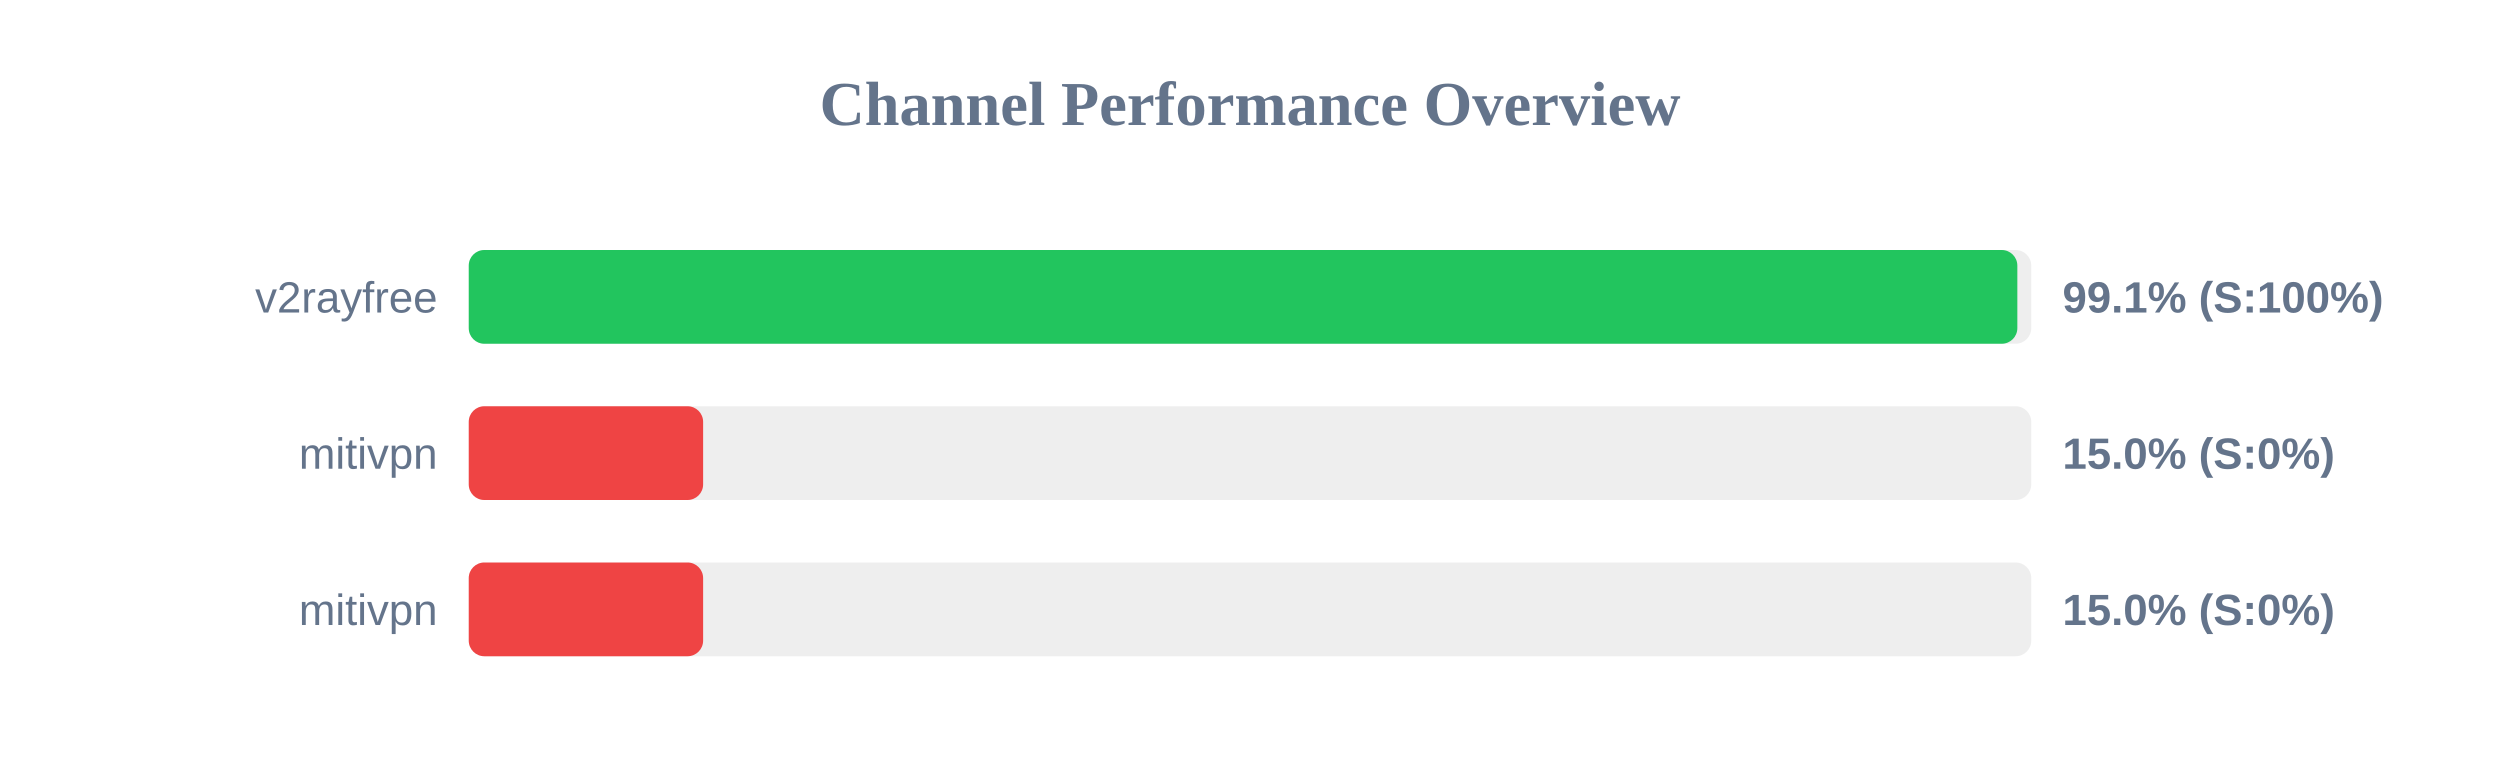
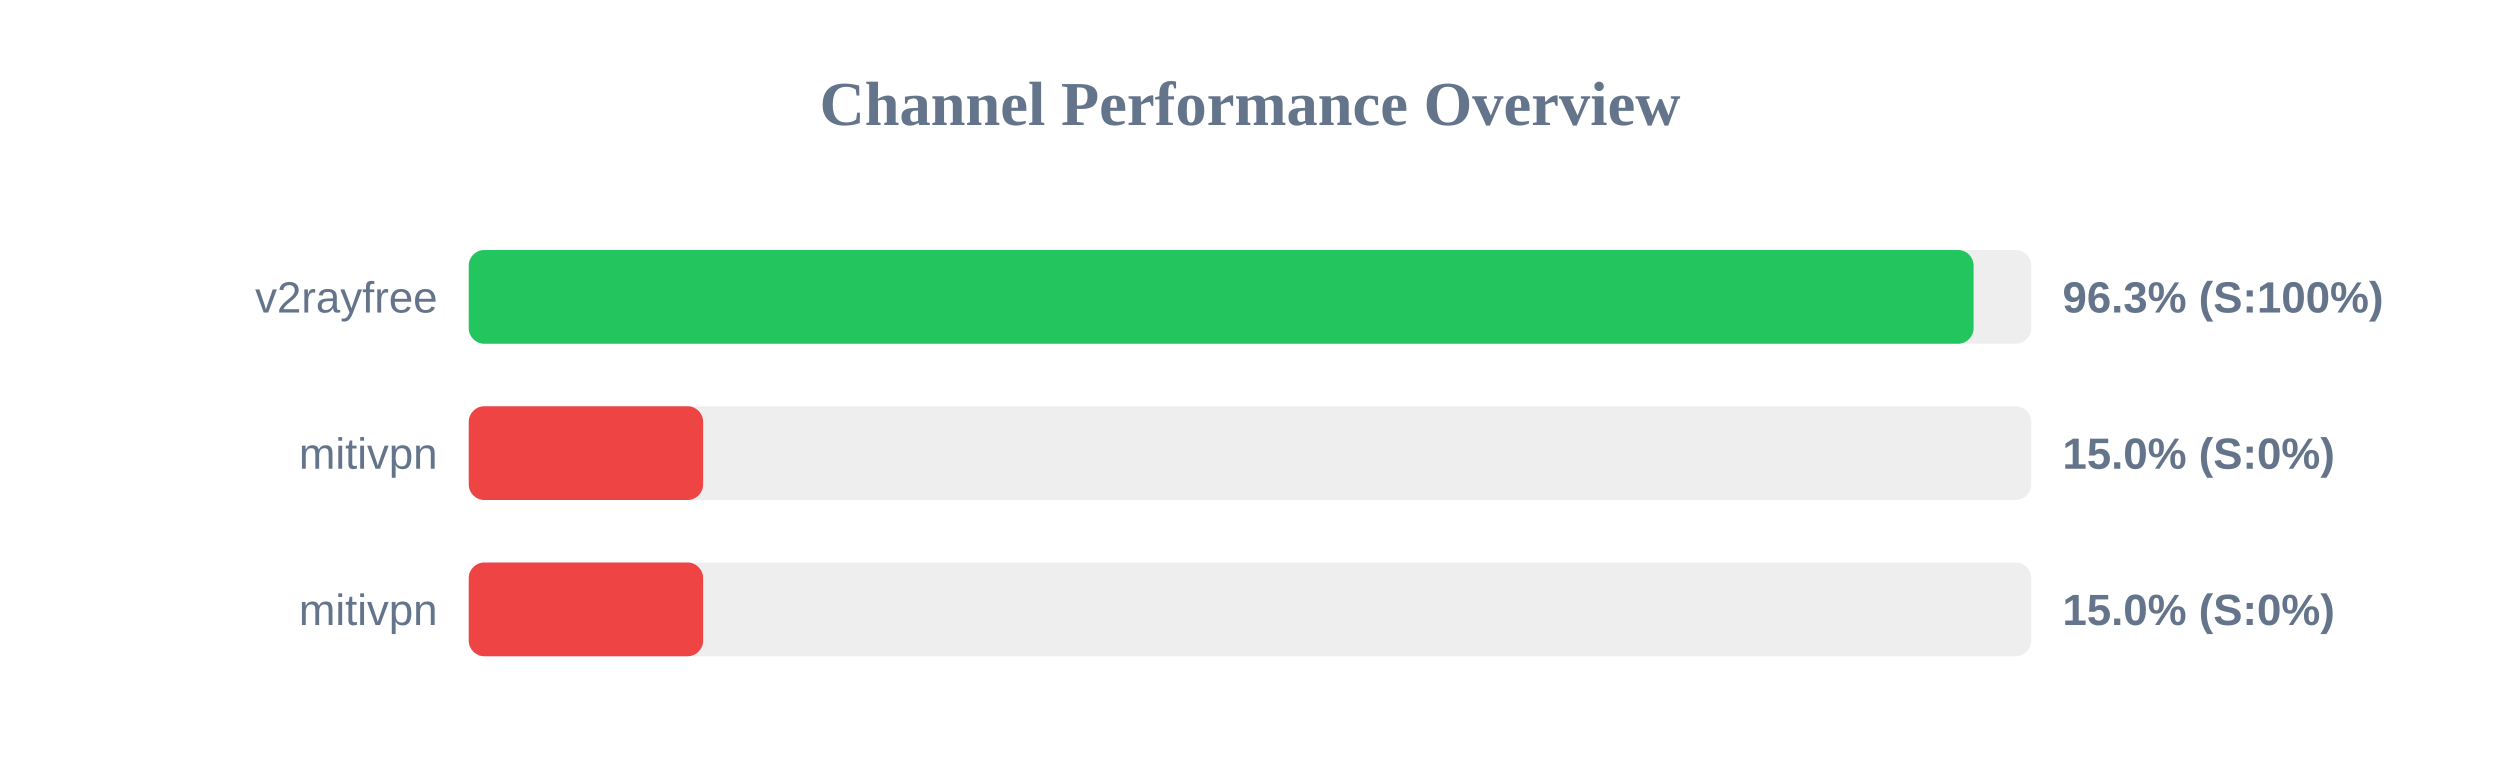
<svg xmlns="http://www.w3.org/2000/svg" width="800" height="250" version="1.1">
  <style>
        .row { font: 14px Arial; fill: #64748b; }
        .score { font: bold 14px Arial; fill: #64748b; }
    </style>
  <text x="400" y="40" text-anchor="middle" font-size="20px" font-weight="bold" fill="#64748b">Channel Performance Overview</text>
  <rect x="150" y="80" width="500" height="30" fill="#eee" rx="5" />
-   <rect x="150" y="80" width="495.55" height="30" fill="#22c55e" rx="5" />
+   <rect x="150" y="80" width="481.55" height="30" fill="#22c55e" rx="5" />
  <text x="140" y="100" text-anchor="end" class="row">v2rayfree</text>
-   <text x="660" y="100" text-anchor="start" class="score">99.1% (S:100%)</text>
+   <text x="660" y="100" text-anchor="start" class="score">96.3% (S:100%)</text>
  <rect x="150" y="130" width="500" height="30" fill="#eee" rx="5" />
  <rect x="150" y="130" width="75.0" height="30" fill="#ef4444" rx="5" />
  <text x="140" y="150" text-anchor="end" class="row">mitivpn</text>
  <text x="660" y="150" text-anchor="start" class="score">15.0% (S:0%)</text>
  <rect x="150" y="180" width="500" height="30" fill="#eee" rx="5" />
  <rect x="150" y="180" width="75.0" height="30" fill="#ef4444" rx="5" />
  <text x="140" y="200" text-anchor="end" class="row">mitivpn</text>
  <text x="660" y="200" text-anchor="start" class="score">15.0% (S:0%)</text>
</svg>
